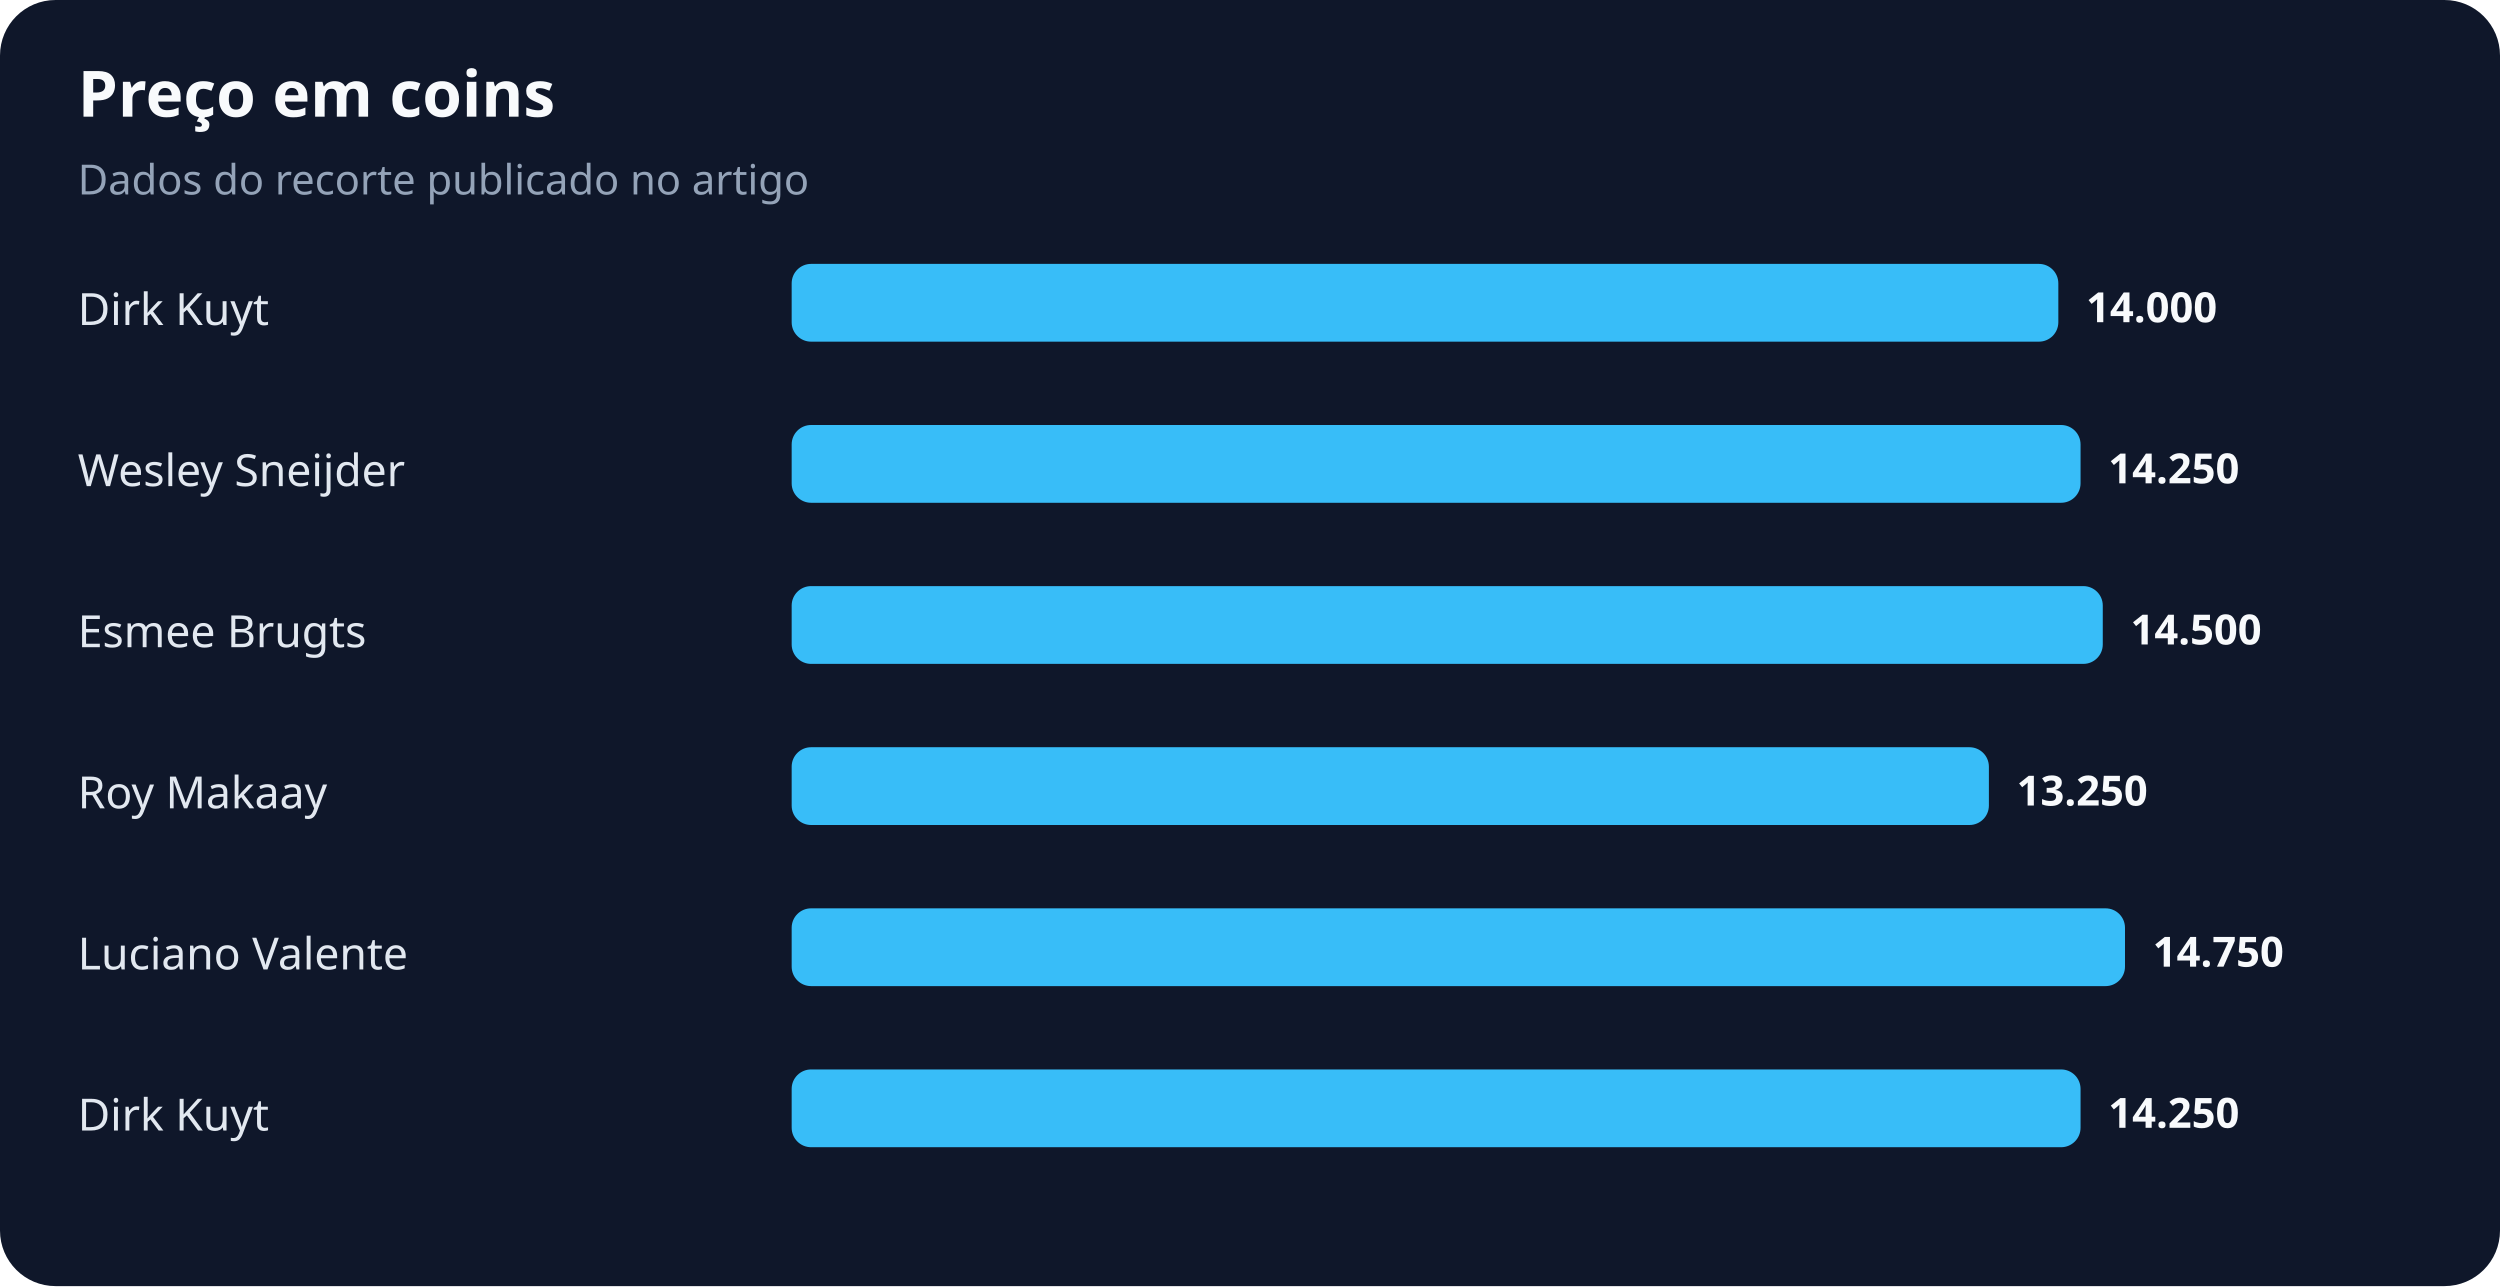
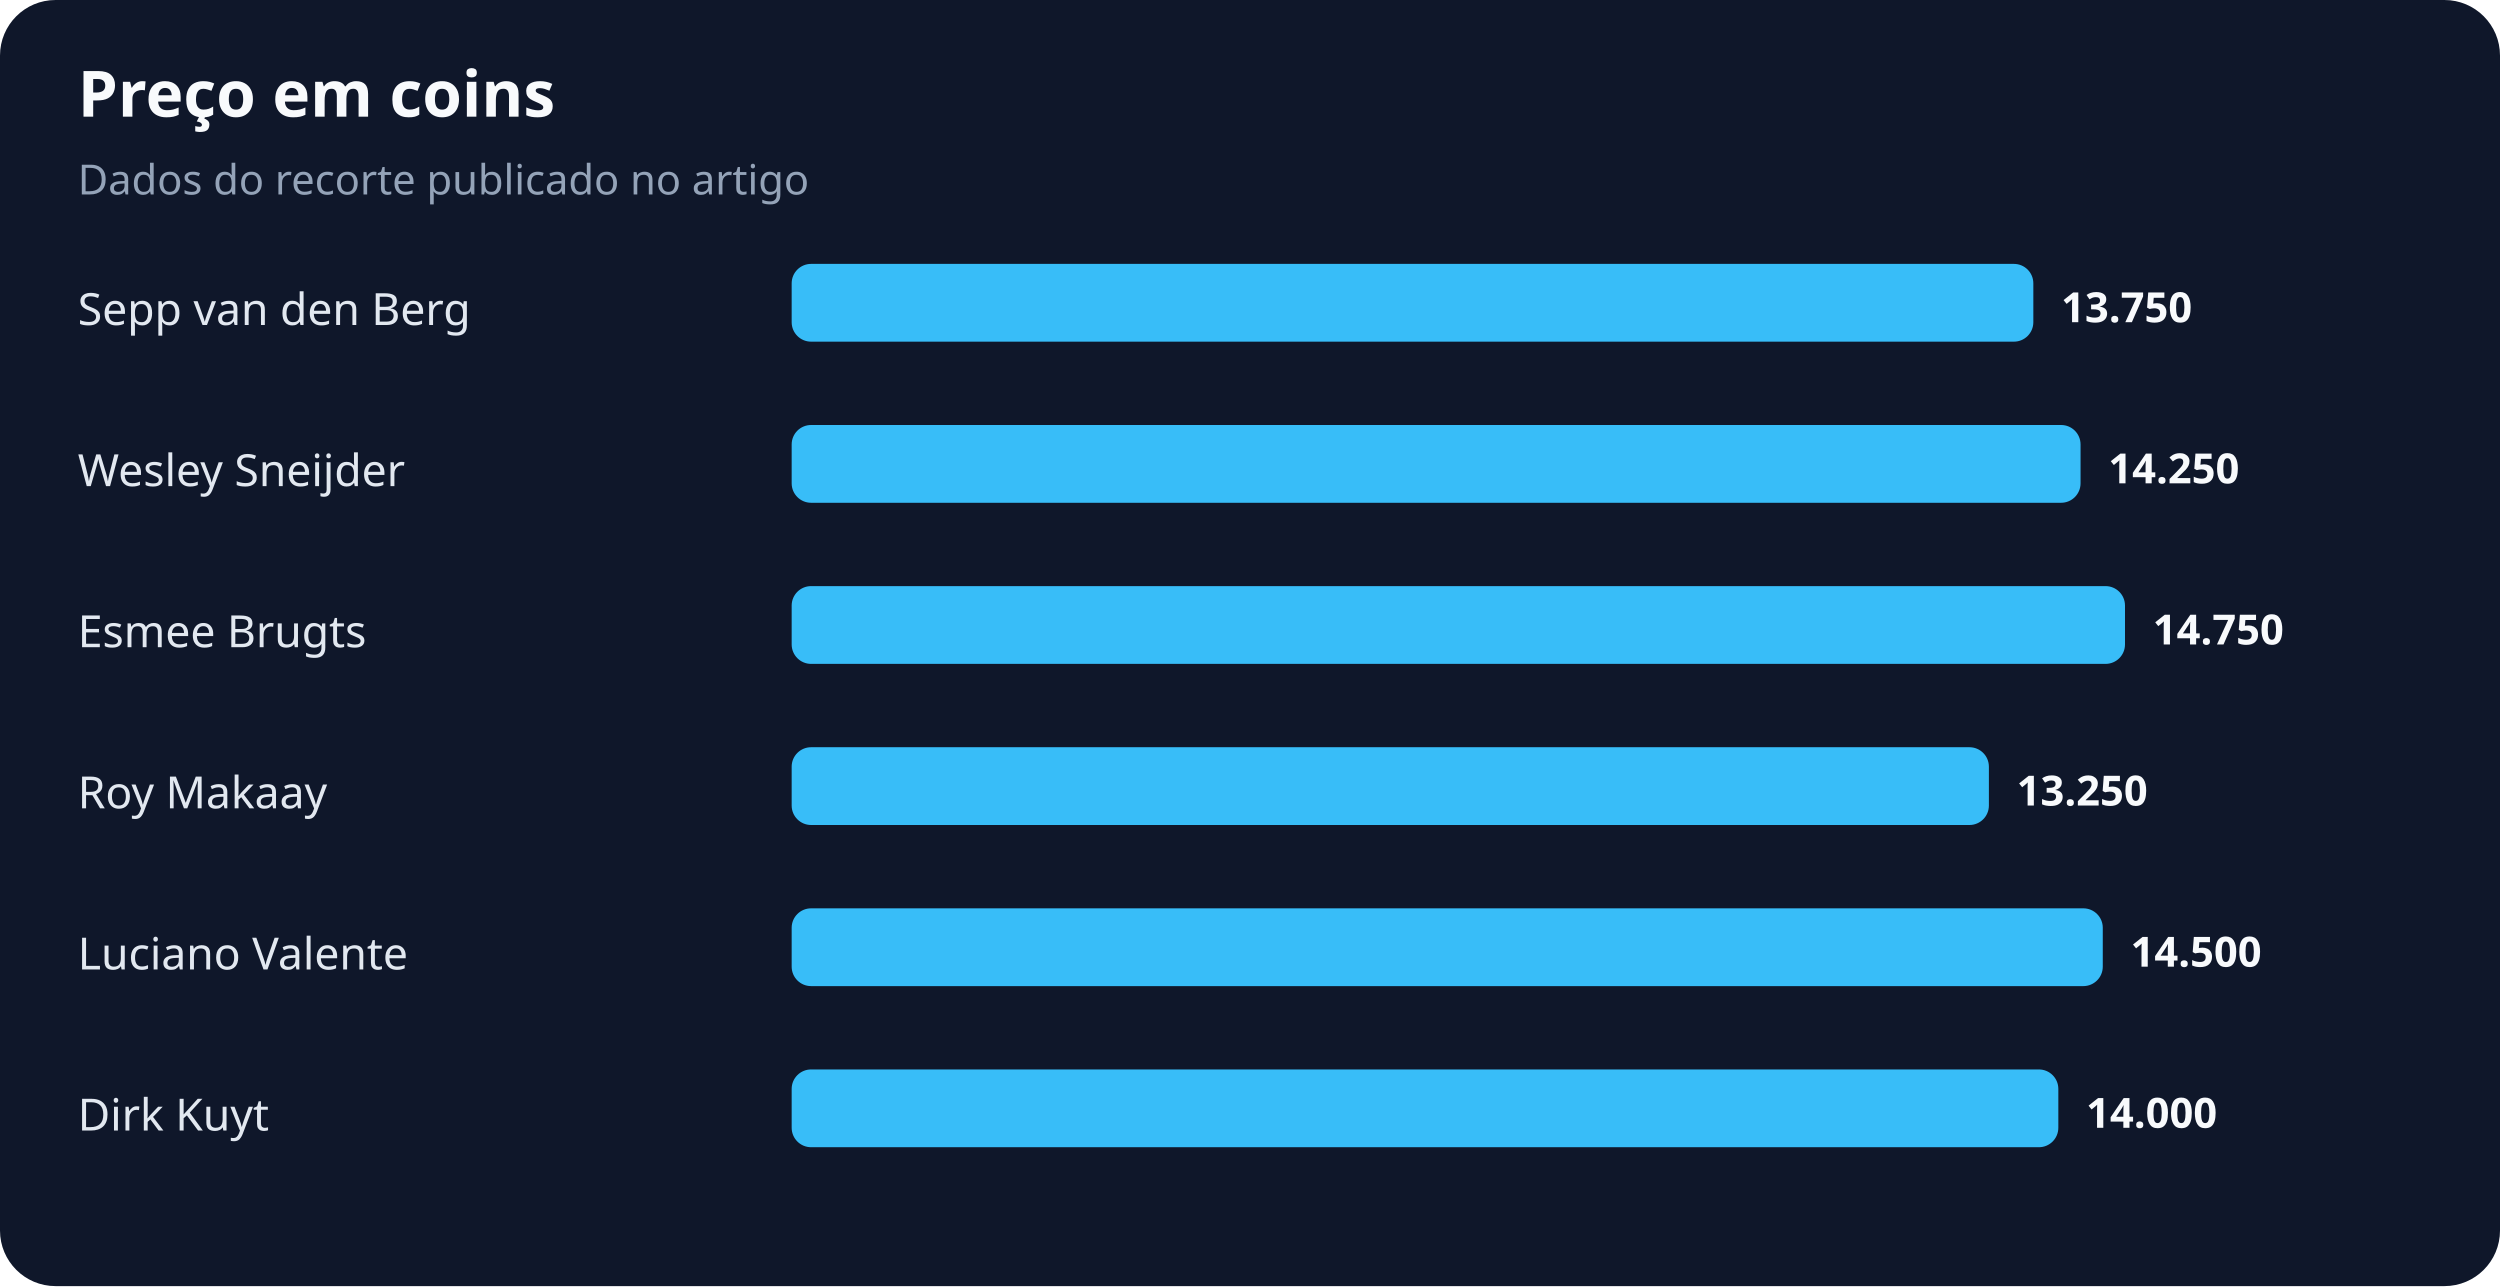
<svg xmlns="http://www.w3.org/2000/svg" width="900" height="463" viewBox="0 0 900 463" role="img" aria-labelledby="title desc">
  <rect width="100%" height="100%" rx="20" fill="#0f172a" />
  <text x="28" y="42" fill="#f8fafc" font-family="system-ui,sans-serif" font-size="23" font-weight="700">Preço em coins</text>
  <text x="28" y="70" fill="#94a3b8" font-family="system-ui,sans-serif" font-size="15">Dados do recorte publicado no artigo</text>
-   <text x="28" y="117" fill="#e2e8f0" font-family="system-ui,sans-serif" font-size="16">Dirk Kuyt</text>
-   <rect x="285" y="95" width="456" height="28" rx="7" fill="#38bdf8" />
-   <text x="751" y="116" fill="#f8fafc" font-family="system-ui,sans-serif" font-size="15" font-weight="700">14.000</text>
+   <text x="28" y="117" fill="#e2e8f0" font-family="system-ui,sans-serif" font-size="16">Sepp van den Berg</text>
+   <rect x="285" y="95" width="447" height="28" rx="7" fill="#38bdf8" />
+   <text x="742" y="116" fill="#f8fafc" font-family="system-ui,sans-serif" font-size="15" font-weight="700">13.750</text>
  <text x="28" y="175" fill="#e2e8f0" font-family="system-ui,sans-serif" font-size="16">Wesley Sneijder</text>
  <rect x="285" y="153" width="464" height="28" rx="7" fill="#38bdf8" />
  <text x="759" y="174" fill="#f8fafc" font-family="system-ui,sans-serif" font-size="15" font-weight="700">14.250</text>
  <text x="28" y="233" fill="#e2e8f0" font-family="system-ui,sans-serif" font-size="16">Esmee Brugts</text>
-   <rect x="285" y="211" width="472" height="28" rx="7" fill="#38bdf8" />
-   <text x="767" y="232" fill="#f8fafc" font-family="system-ui,sans-serif" font-size="15" font-weight="700">14.500</text>
+   <rect x="285" y="211" width="480" height="28" rx="7" fill="#38bdf8" />
+   <text x="775" y="232" fill="#f8fafc" font-family="system-ui,sans-serif" font-size="15" font-weight="700">14.750</text>
  <text x="28" y="291" fill="#e2e8f0" font-family="system-ui,sans-serif" font-size="16">Roy Makaay</text>
  <rect x="285" y="269" width="431" height="28" rx="7" fill="#38bdf8" />
  <text x="726" y="290" fill="#f8fafc" font-family="system-ui,sans-serif" font-size="15" font-weight="700">13.250</text>
  <text x="28" y="349" fill="#e2e8f0" font-family="system-ui,sans-serif" font-size="16">Luciano Valente</text>
-   <rect x="285" y="327" width="480" height="28" rx="7" fill="#38bdf8" />
-   <text x="775" y="348" fill="#f8fafc" font-family="system-ui,sans-serif" font-size="15" font-weight="700">14.750</text>
+   <rect x="285" y="327" width="472" height="28" rx="7" fill="#38bdf8" />
+   <text x="767" y="348" fill="#f8fafc" font-family="system-ui,sans-serif" font-size="15" font-weight="700">14.500</text>
  <text x="28" y="407" fill="#e2e8f0" font-family="system-ui,sans-serif" font-size="16">Dirk Kuyt</text>
-   <rect x="285" y="385" width="464" height="28" rx="7" fill="#38bdf8" />
-   <text x="759" y="406" fill="#f8fafc" font-family="system-ui,sans-serif" font-size="15" font-weight="700">14.250</text>
+   <rect x="285" y="385" width="456" height="28" rx="7" fill="#38bdf8" />
+   <text x="751" y="406" fill="#f8fafc" font-family="system-ui,sans-serif" font-size="15" font-weight="700">14.000</text>
</svg>
